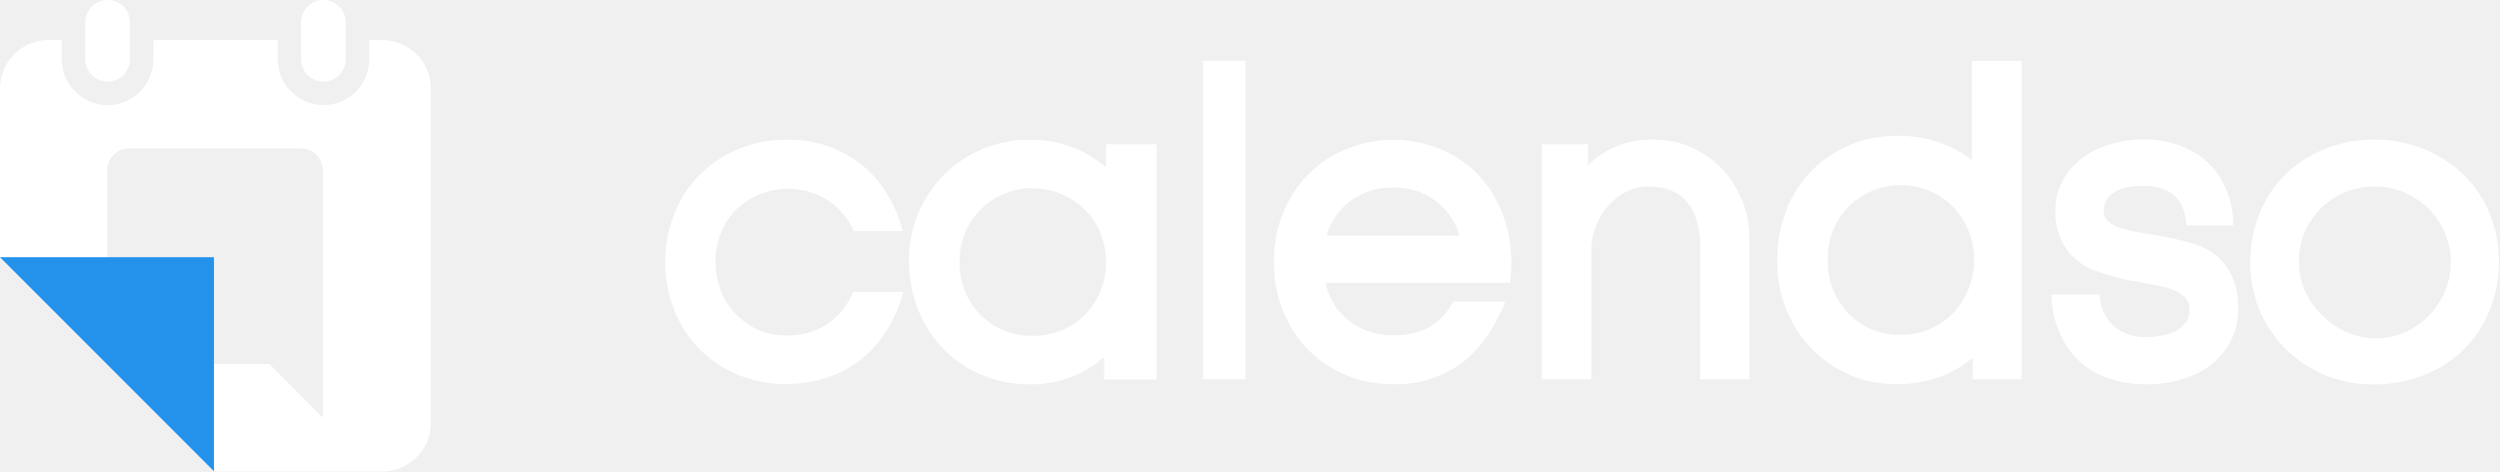
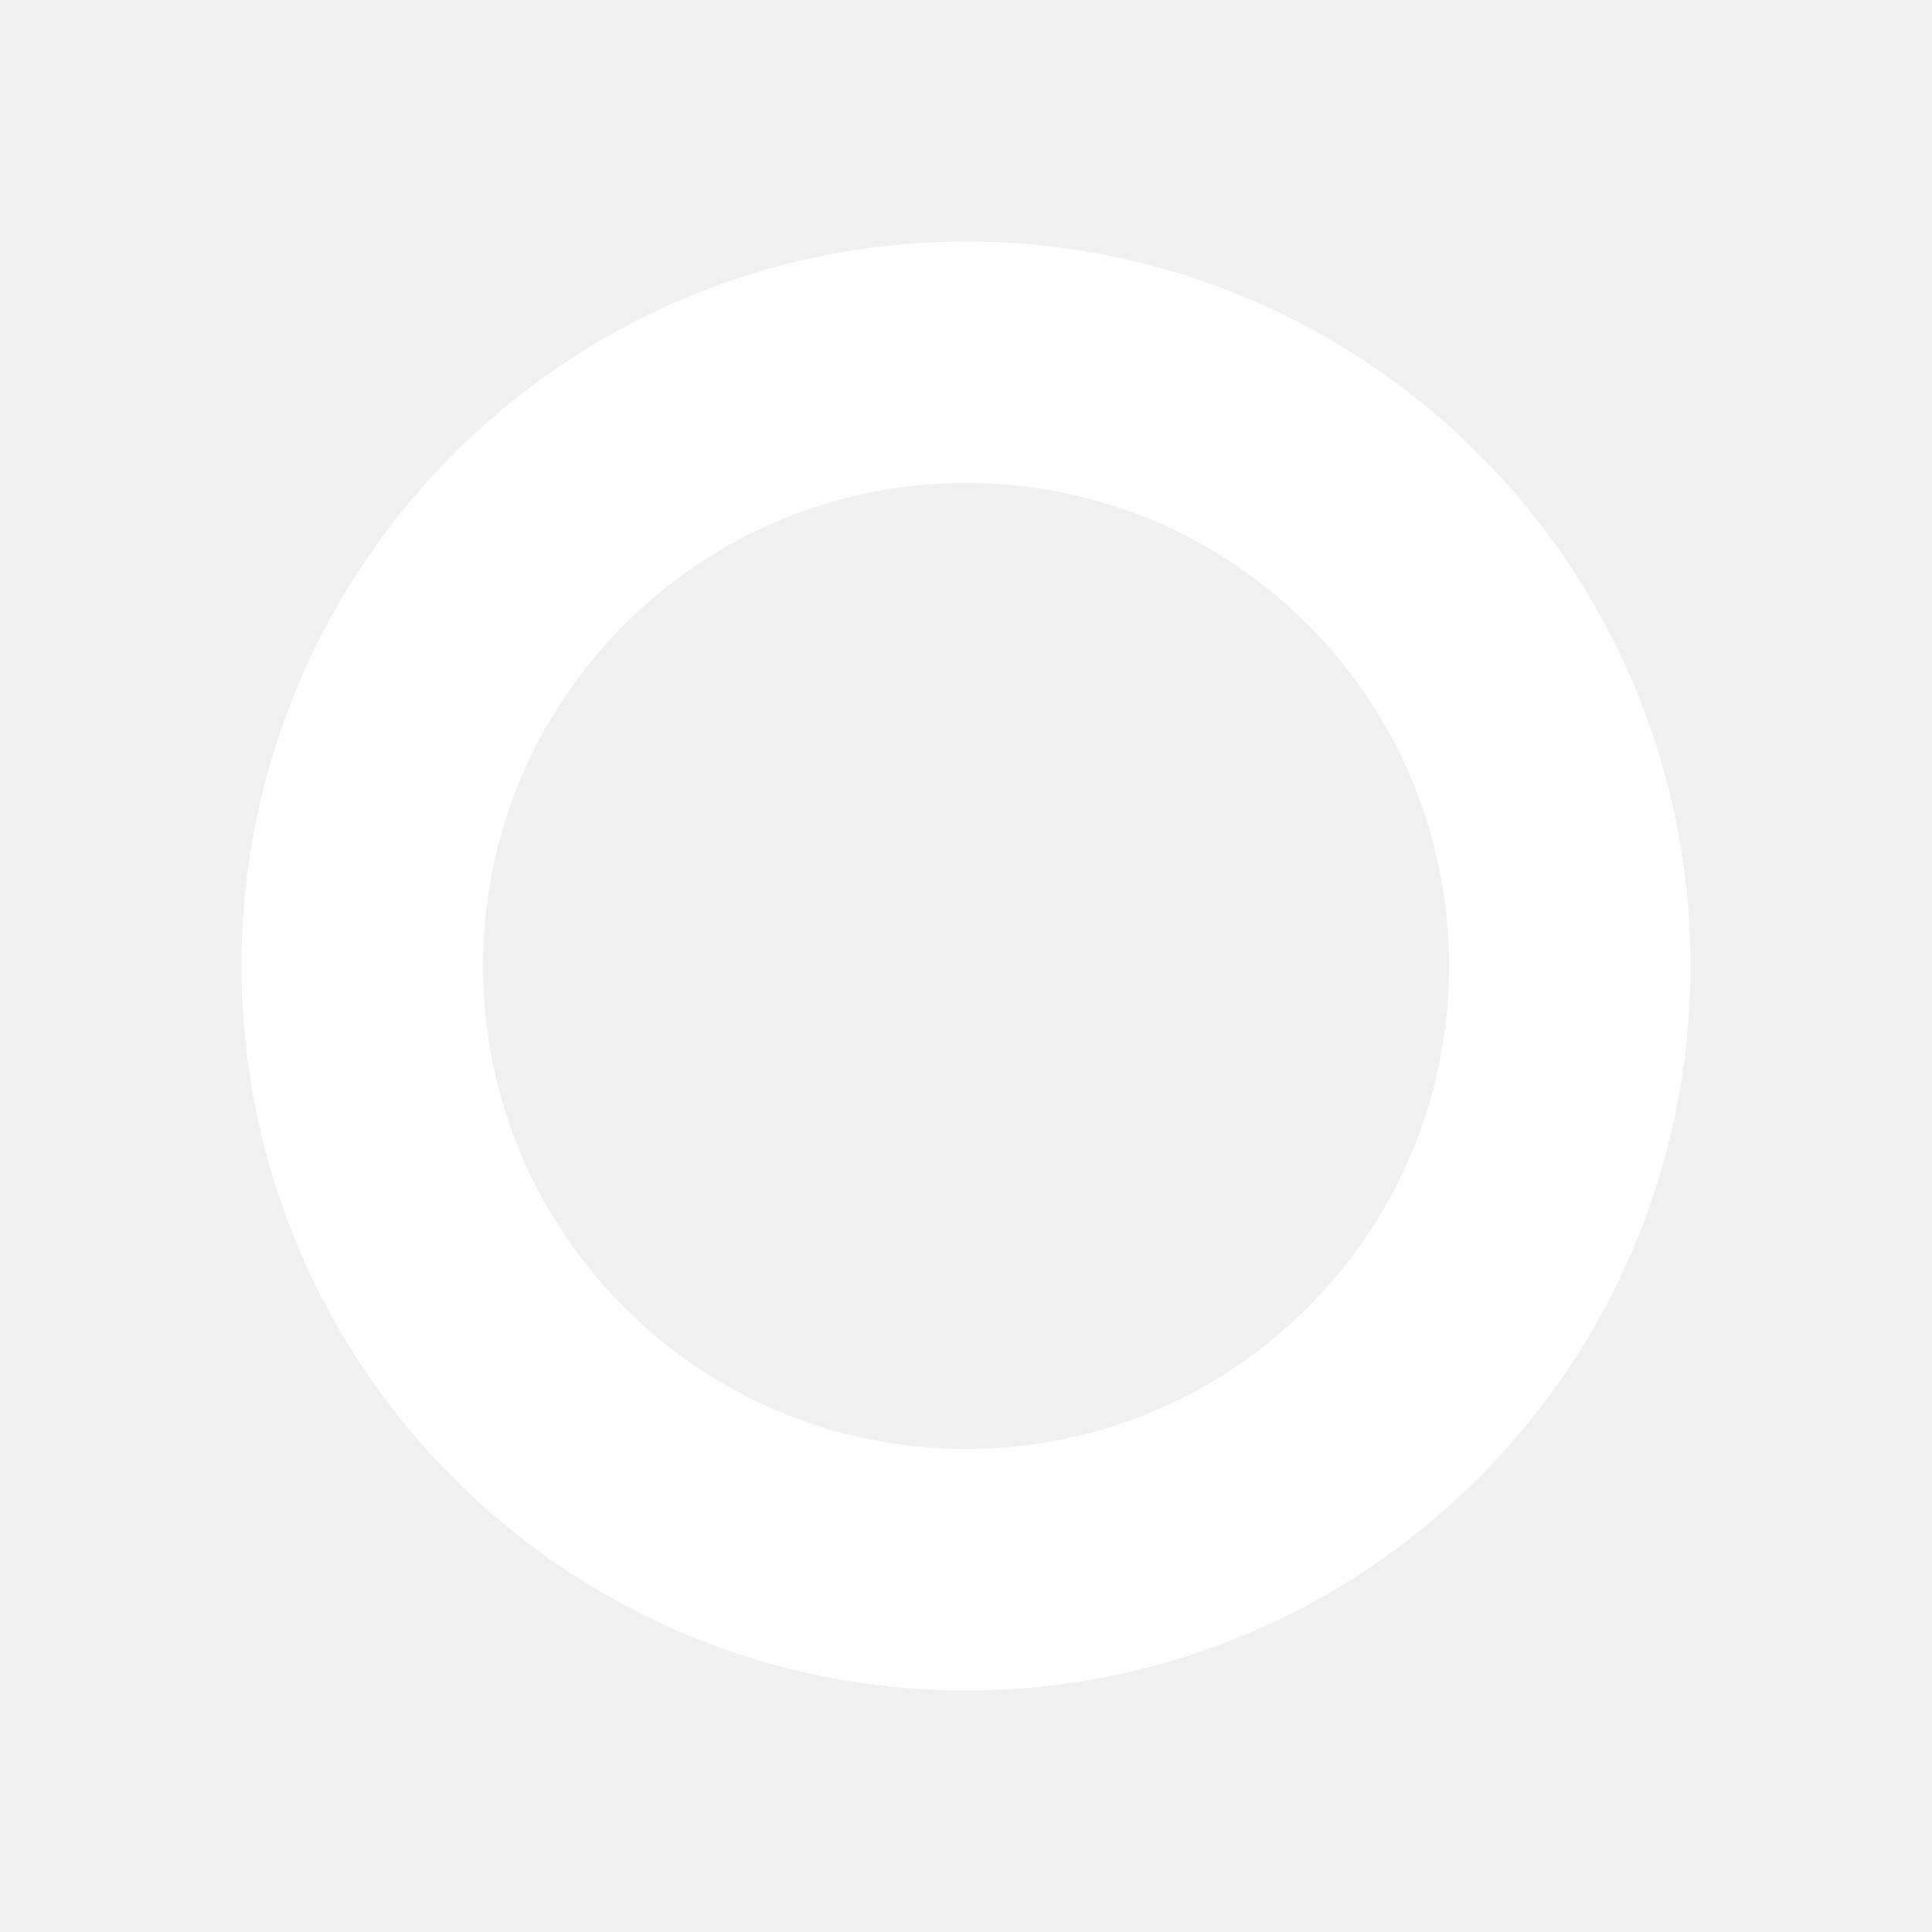
- <svg xmlns="http://www.w3.org/2000/svg" id="Layer_1" data-name="Layer 1" viewBox="0 0 566.93 106.87">
-   <defs>
-     <style>.cls-1,.cls-2{fill:#fff;}.cls-1,.cls-3{fillRule:evenodd;}.cls-3{fill:#2492eb;}</style>
-   </defs>
-   <path class="cls-1" d="M178.41,87.12a28.08,28.08,0,0,1-14-3.59,25.91,25.91,0,0,1-9.94-10,29.62,29.62,0,0,1,0-28.25,25.88,25.88,0,0,1,10-10,28,28,0,0,1,14-3.61A26.53,26.53,0,0,1,195,37q7,5.33,9.86,15.41H193.68a15.82,15.82,0,0,0-6.17-7.16,16.32,16.32,0,0,0-8.68-2.46,17.22,17.22,0,0,0-8.07,2,15.63,15.63,0,0,0-6.14,5.81,17.85,17.85,0,0,0-.19,17.26,16.41,16.41,0,0,0,5.79,6,14.94,14.94,0,0,0,8,2.23c7.23,0,12.37-3.29,15.37-9.89h11.35a31.36,31.36,0,0,1-5.77,11.52,24.73,24.73,0,0,1-9.16,7,28.61,28.61,0,0,1-11.59,2.34ZM250.48,81a24.7,24.7,0,0,1-16.77,6.15,28,28,0,0,1-14-3.59,26.15,26.15,0,0,1-9.84-10A29.21,29.21,0,0,1,206.22,59a27.1,27.1,0,0,1,27.2-27.29,25.66,25.66,0,0,1,17.49,6.25V32.72h11.5V86.07H250.48V81ZM234.34,42.66a16.53,16.53,0,0,0-8.42,2.2,16.21,16.21,0,0,0-6,6,16.38,16.38,0,0,0-2.22,8.37,16.59,16.59,0,0,0,4.71,12.16,16.38,16.38,0,0,0,12.11,4.75,16,16,0,0,0,8.27-2.19,16.31,16.31,0,0,0,5.94-6,17.58,17.58,0,0,0,0-17,16.15,16.15,0,0,0-6-6,16.33,16.33,0,0,0-8.4-2.22Zm38.57-28.87h9.67V86h-9.67V13.79Zm27.77,50.36a15.34,15.34,0,0,0,3,6.27,14.48,14.48,0,0,0,5.36,4.14,16.65,16.65,0,0,0,7,1.47,16.84,16.84,0,0,0,8.1-1.75,14.78,14.78,0,0,0,5.55-5.89h11.87q-4.08,9.74-10.36,14.24a25.3,25.3,0,0,1-15.16,4.49,27.13,27.13,0,0,1-13.8-3.59,25.74,25.74,0,0,1-9.74-10A28.65,28.65,0,0,1,289,59.4a28.65,28.65,0,0,1,3.51-14.09,25.62,25.62,0,0,1,9.79-10,28.15,28.15,0,0,1,27.74.09,25.36,25.36,0,0,1,9.57,10.24,30.18,30.18,0,0,1,3.26,14c0,1-.1,2.47-.29,4.51ZM316.1,42.53a15.83,15.83,0,0,0-9.56,2.92,14.91,14.91,0,0,0-5.58,8h30.18a15.2,15.2,0,0,0-5.59-8,15.63,15.63,0,0,0-9.45-2.92Zm69.63,13.73q0-7-3-10.46c-2-2.35-4.89-3.51-8.68-3.51a11.46,11.46,0,0,0-6.48,2,14.08,14.08,0,0,0-4.76,5.36A15.6,15.6,0,0,0,361,57.08V86H349.79V32.72h10.46v4.76a20.2,20.2,0,0,1,14.87-5.82,20.87,20.87,0,0,1,11,3,21.54,21.54,0,0,1,7.89,8.21,23.45,23.45,0,0,1,2.88,11.55V86h-11.2V56.26Zm61.81,24.91a25.73,25.73,0,0,1-7.91,4.44,28,28,0,0,1-9.35,1.51,26.4,26.4,0,0,1-13.75-3.69,26.94,26.94,0,0,1-9.78-10.07,28.29,28.29,0,0,1-3.57-14.06,30.39,30.39,0,0,1,3.46-14.67,26.14,26.14,0,0,1,9.79-10.14,27.27,27.27,0,0,1,14.14-3.69,28.53,28.53,0,0,1,9,1.4,25.51,25.51,0,0,1,7.78,4.08V13.84h11.3V86h-11.1V81.17ZM431.24,42a16.34,16.34,0,0,0-8.41,2.22,16.05,16.05,0,0,0-6,6,16.75,16.75,0,0,0-2.18,8.49,17.11,17.11,0,0,0,4.71,12.4,16.07,16.07,0,0,0,12.06,4.8,15.71,15.71,0,0,0,8.31-2.26,16.37,16.37,0,0,0,5.94-6.14,17.92,17.92,0,0,0,0-17.17A16.44,16.44,0,0,0,431.24,42Zm55.44,45.13a23.84,23.84,0,0,1-10.84-2.39,18.14,18.14,0,0,1-7.46-7,22.68,22.68,0,0,1-3-10.94h11a10,10,0,0,0,3.08,7.12A11,11,0,0,0,487,76.41a15.51,15.51,0,0,0,5.33-.82,7.27,7.27,0,0,0,3.31-2.18,4.68,4.68,0,0,0,1.1-3,4.06,4.06,0,0,0-1.24-3.19,8.52,8.52,0,0,0-1.72-1.16,13.45,13.45,0,0,0-2.17-.81c-1.82-.44-3.87-.86-6.15-1.29-1.76-.25-3.46-.58-5.1-1s-3.47-1-5-1.59A11.16,11.16,0,0,1,473,60.35l-1-.71a9.64,9.64,0,0,0-1.2-1,8.44,8.44,0,0,1-1.77-1.82,17.51,17.51,0,0,1-1.49-2.61,14.27,14.27,0,0,1-1.25-6.43A14.21,14.21,0,0,1,469,39.29a16.77,16.77,0,0,1,7.2-5.65,25.49,25.49,0,0,1,10.29-2A22.09,22.09,0,0,1,496.82,34a17.22,17.22,0,0,1,7.12,6.73,21.13,21.13,0,0,1,2.74,10.4H496c-.14-3-1.05-5.22-2.69-6.73s-4-2.26-7-2.26-5.24.51-6.76,1.54a4.49,4.49,0,0,0-2.28,3.84,3.12,3.12,0,0,0,1,2.64,8.49,8.49,0,0,0,1.84,1.18,10,10,0,0,0,2,.66c.81.21,1.69.43,2.69.62l3.12.53a65.57,65.57,0,0,1,10,2.21,14,14,0,0,1,6.74,4.46,14.62,14.62,0,0,1,3,8.37l.1,1.82A15.47,15.47,0,0,1,505,79.1a17.09,17.09,0,0,1-7.46,6,27.44,27.44,0,0,1-10.9,2.06Zm76.61-13.55a26.23,26.23,0,0,1-10.19,10,30.43,30.43,0,0,1-14.77,3.59,27.65,27.65,0,0,1-14-3.64,27.26,27.26,0,0,1-10.08-9.92,26.66,26.66,0,0,1-3.73-13.83,28.7,28.7,0,0,1,3.61-14.56,25.87,25.87,0,0,1,10.24-10,29.05,29.05,0,0,1,14.32-3.56,29.59,29.59,0,0,1,14.32,3.61,26.71,26.71,0,0,1,10.24,9.9,28.3,28.3,0,0,1,3.64,14.23,28.21,28.21,0,0,1-3.64,14.17ZM538.73,42.29a17.06,17.06,0,0,0-8.63,2.26,16.7,16.7,0,0,0-6.28,6.15,16.46,16.46,0,0,0-2.3,8.5,16.65,16.65,0,0,0,5.18,12.16A17,17,0,0,0,539,76.71a16.16,16.16,0,0,0,8.53-2.37A17.52,17.52,0,0,0,553.72,68,17,17,0,0,0,556,59.4a16.38,16.38,0,0,0-2.33-8.58,17.24,17.24,0,0,0-6.3-6.22A16.89,16.89,0,0,0,538.73,42.29Z" transform="translate(0)" />
-   <rect class="cls-2" x="19.35" width="10.11" height="18.5" rx="5.05" />
-   <rect class="cls-2" x="68.31" width="10.11" height="18.5" rx="5.05" />
-   <path class="cls-1" d="M11,9.1h3v4.35A10.43,10.43,0,0,0,24.4,23.84h0A10.42,10.42,0,0,0,34.79,13.45V9.1H63v4.35A10.42,10.42,0,0,0,73.36,23.84h0A10.42,10.42,0,0,0,83.75,13.45V9.1h3a11,11,0,0,1,11,11V95.91a11,11,0,0,1-11,11H48.54L0,58.33V20.07a11,11,0,0,1,11-11ZM68.21,33.64H29.31a5,5,0,0,0-5,5v38.9a5,5,0,0,0,5,5H61.1L73.24,94.74V38.67A5,5,0,0,0,68.21,33.64Z" transform="translate(0)" />
-   <polygon class="cls-3" points="48.54 58.33 0 58.33 48.54 106.87 48.54 58.33" />
+ <svg xmlns="http://www.w3.org/2000/svg" width="64" height="64" viewBox="0 0 64 64" fill="none">
+   <circle cx="32" cy="32" r="20" stroke="#FFFFFF" stroke-width="8" />
</svg>
